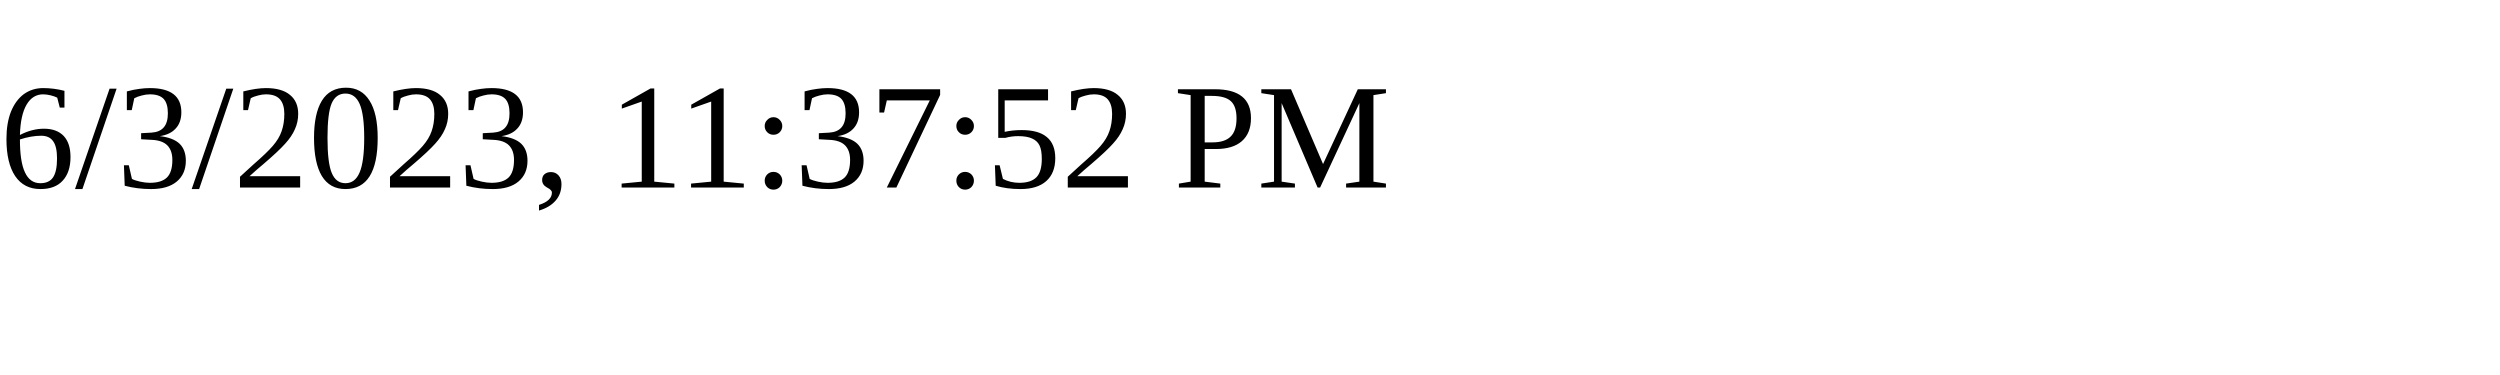
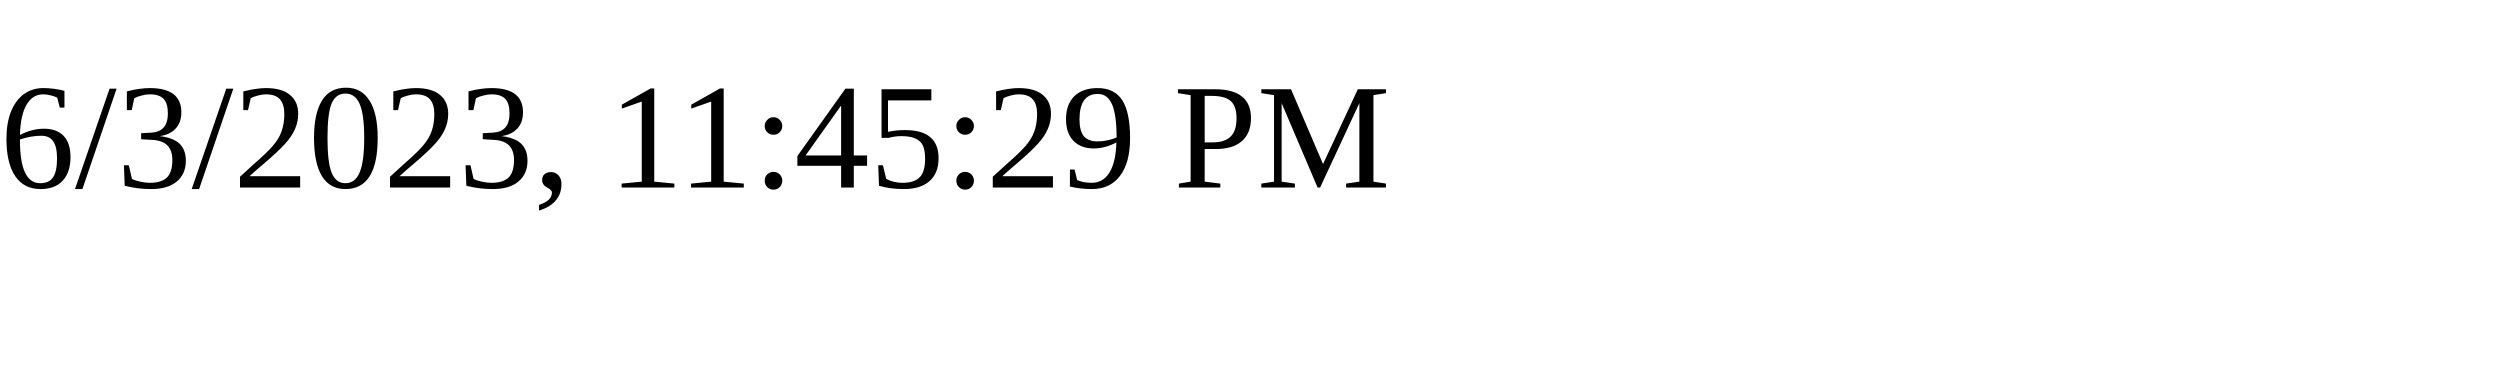
<svg xmlns="http://www.w3.org/2000/svg" height="30" width="200">
-   <text x="0" y="15">6/3/2023, 11:37:52 PM</text>
+   <text x="0" y="15">6/3/2023, 11:45:29 PM</text>
</svg>
